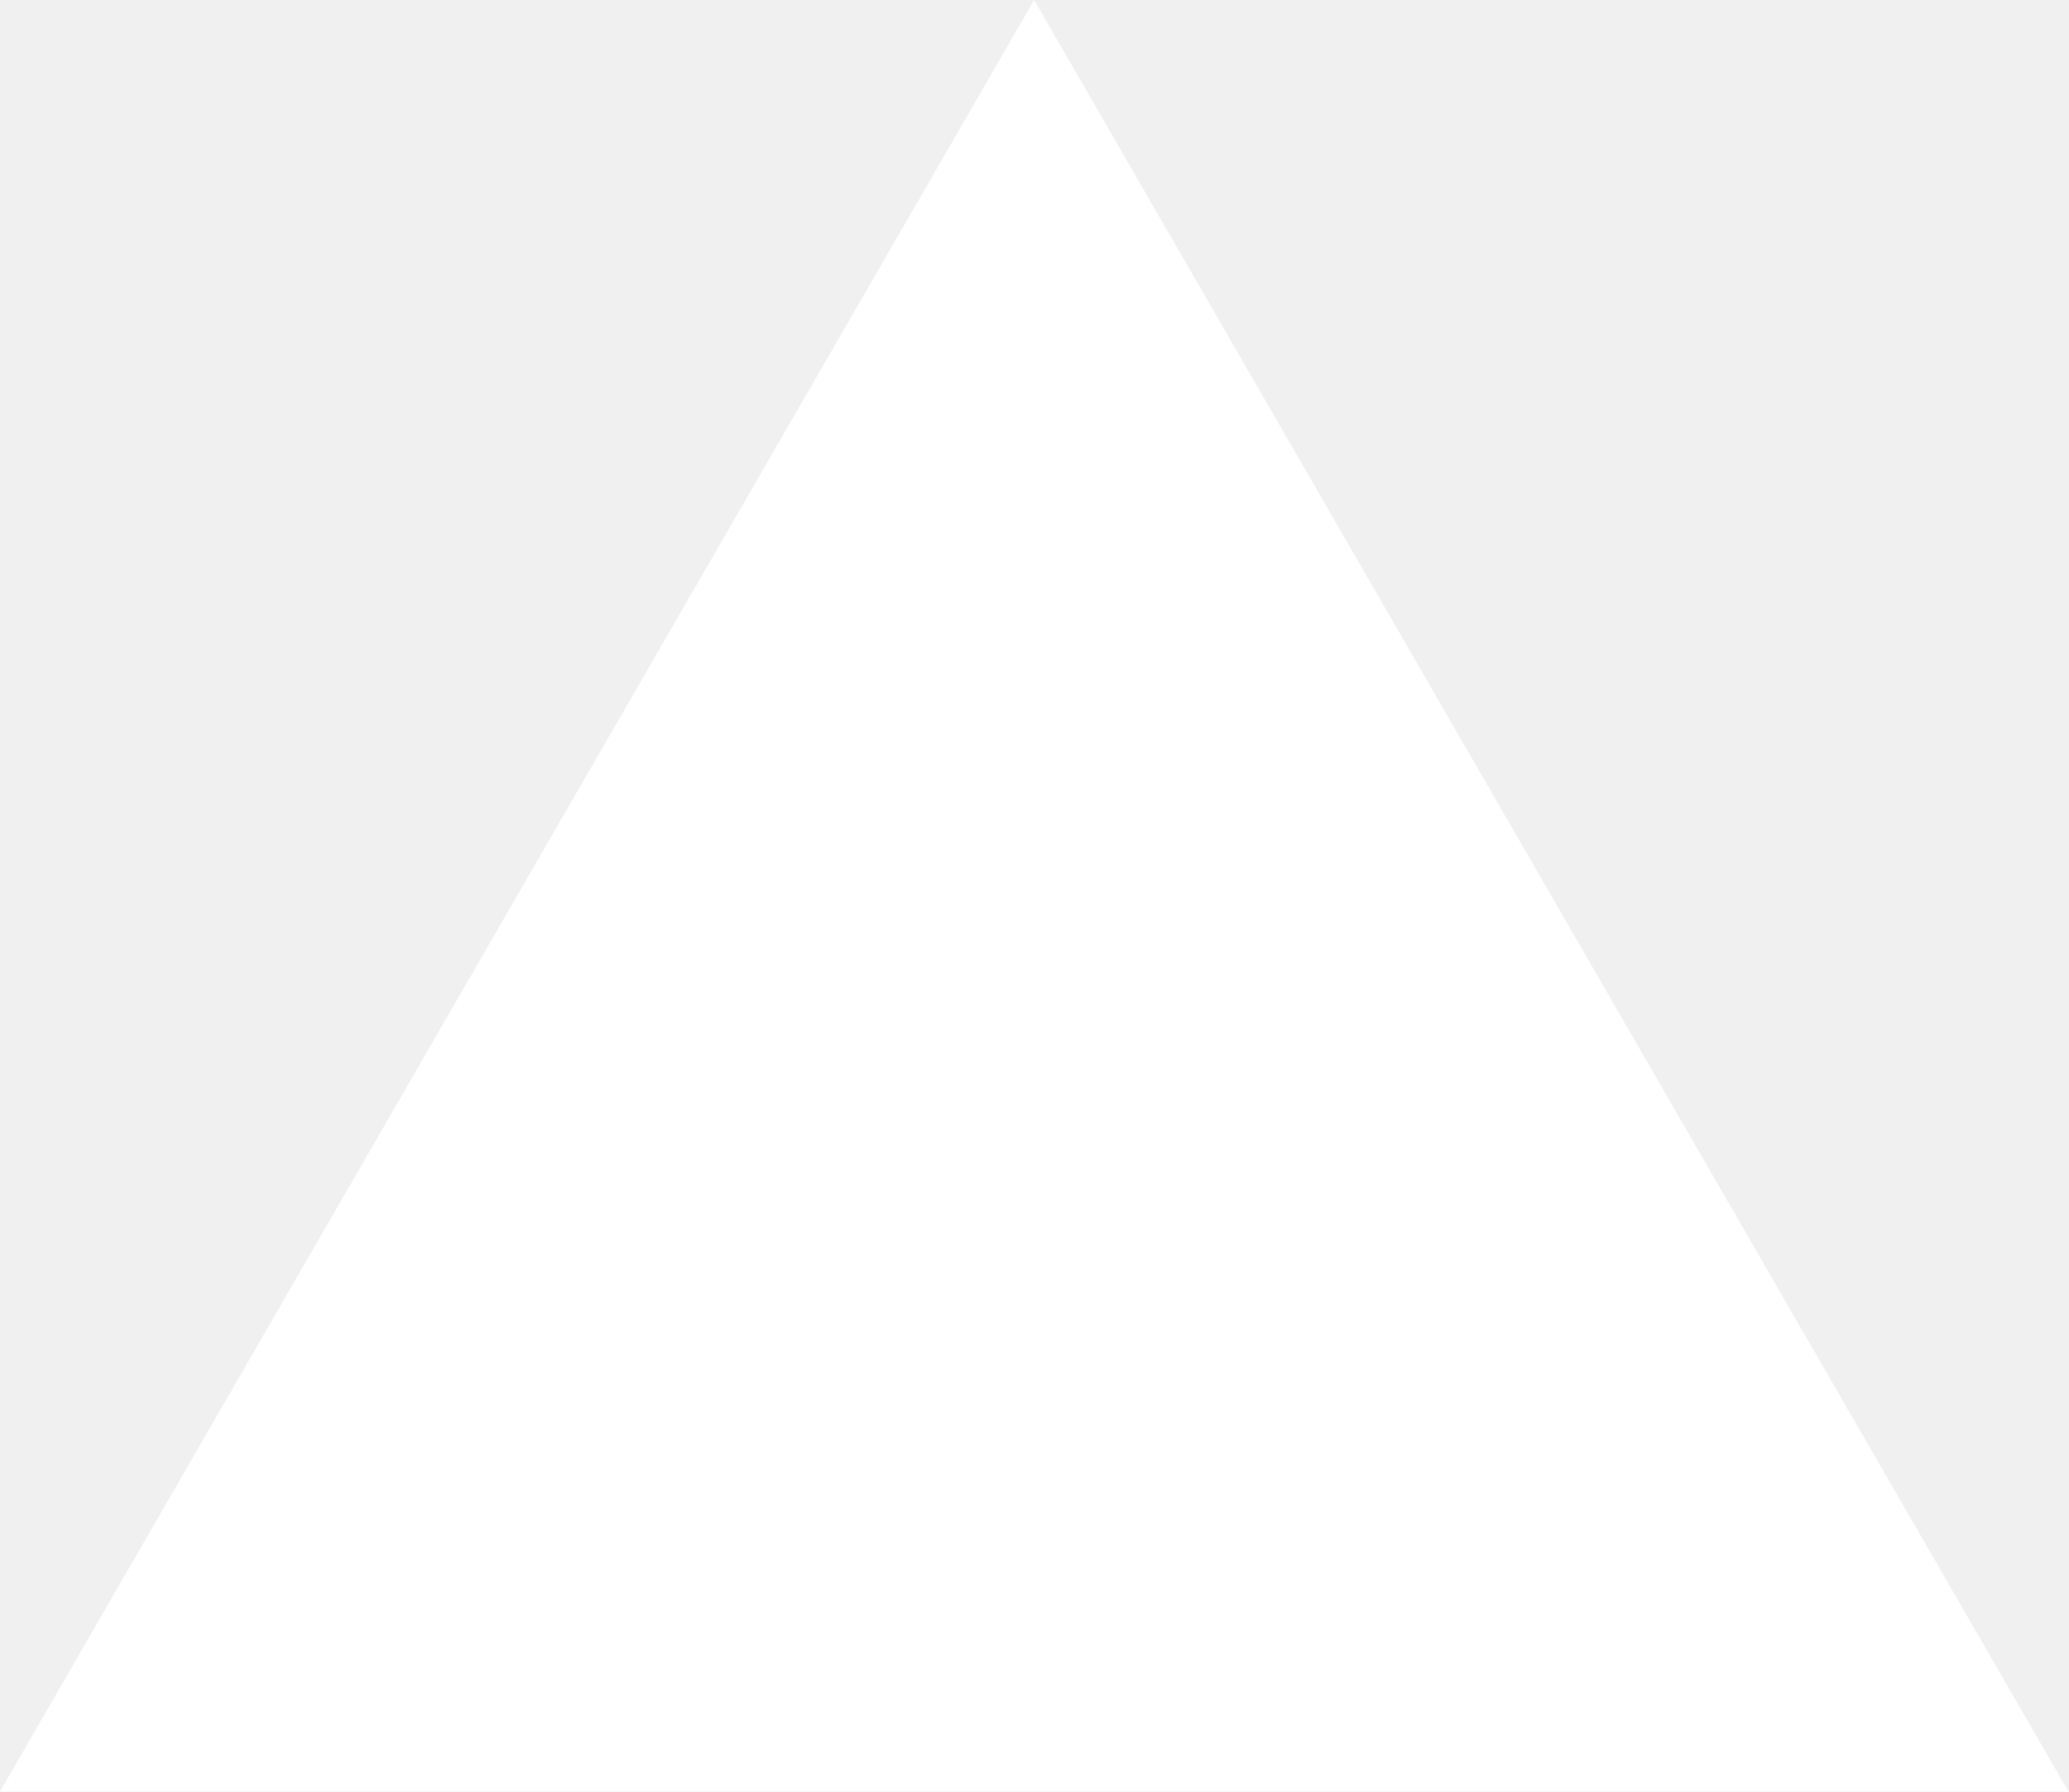
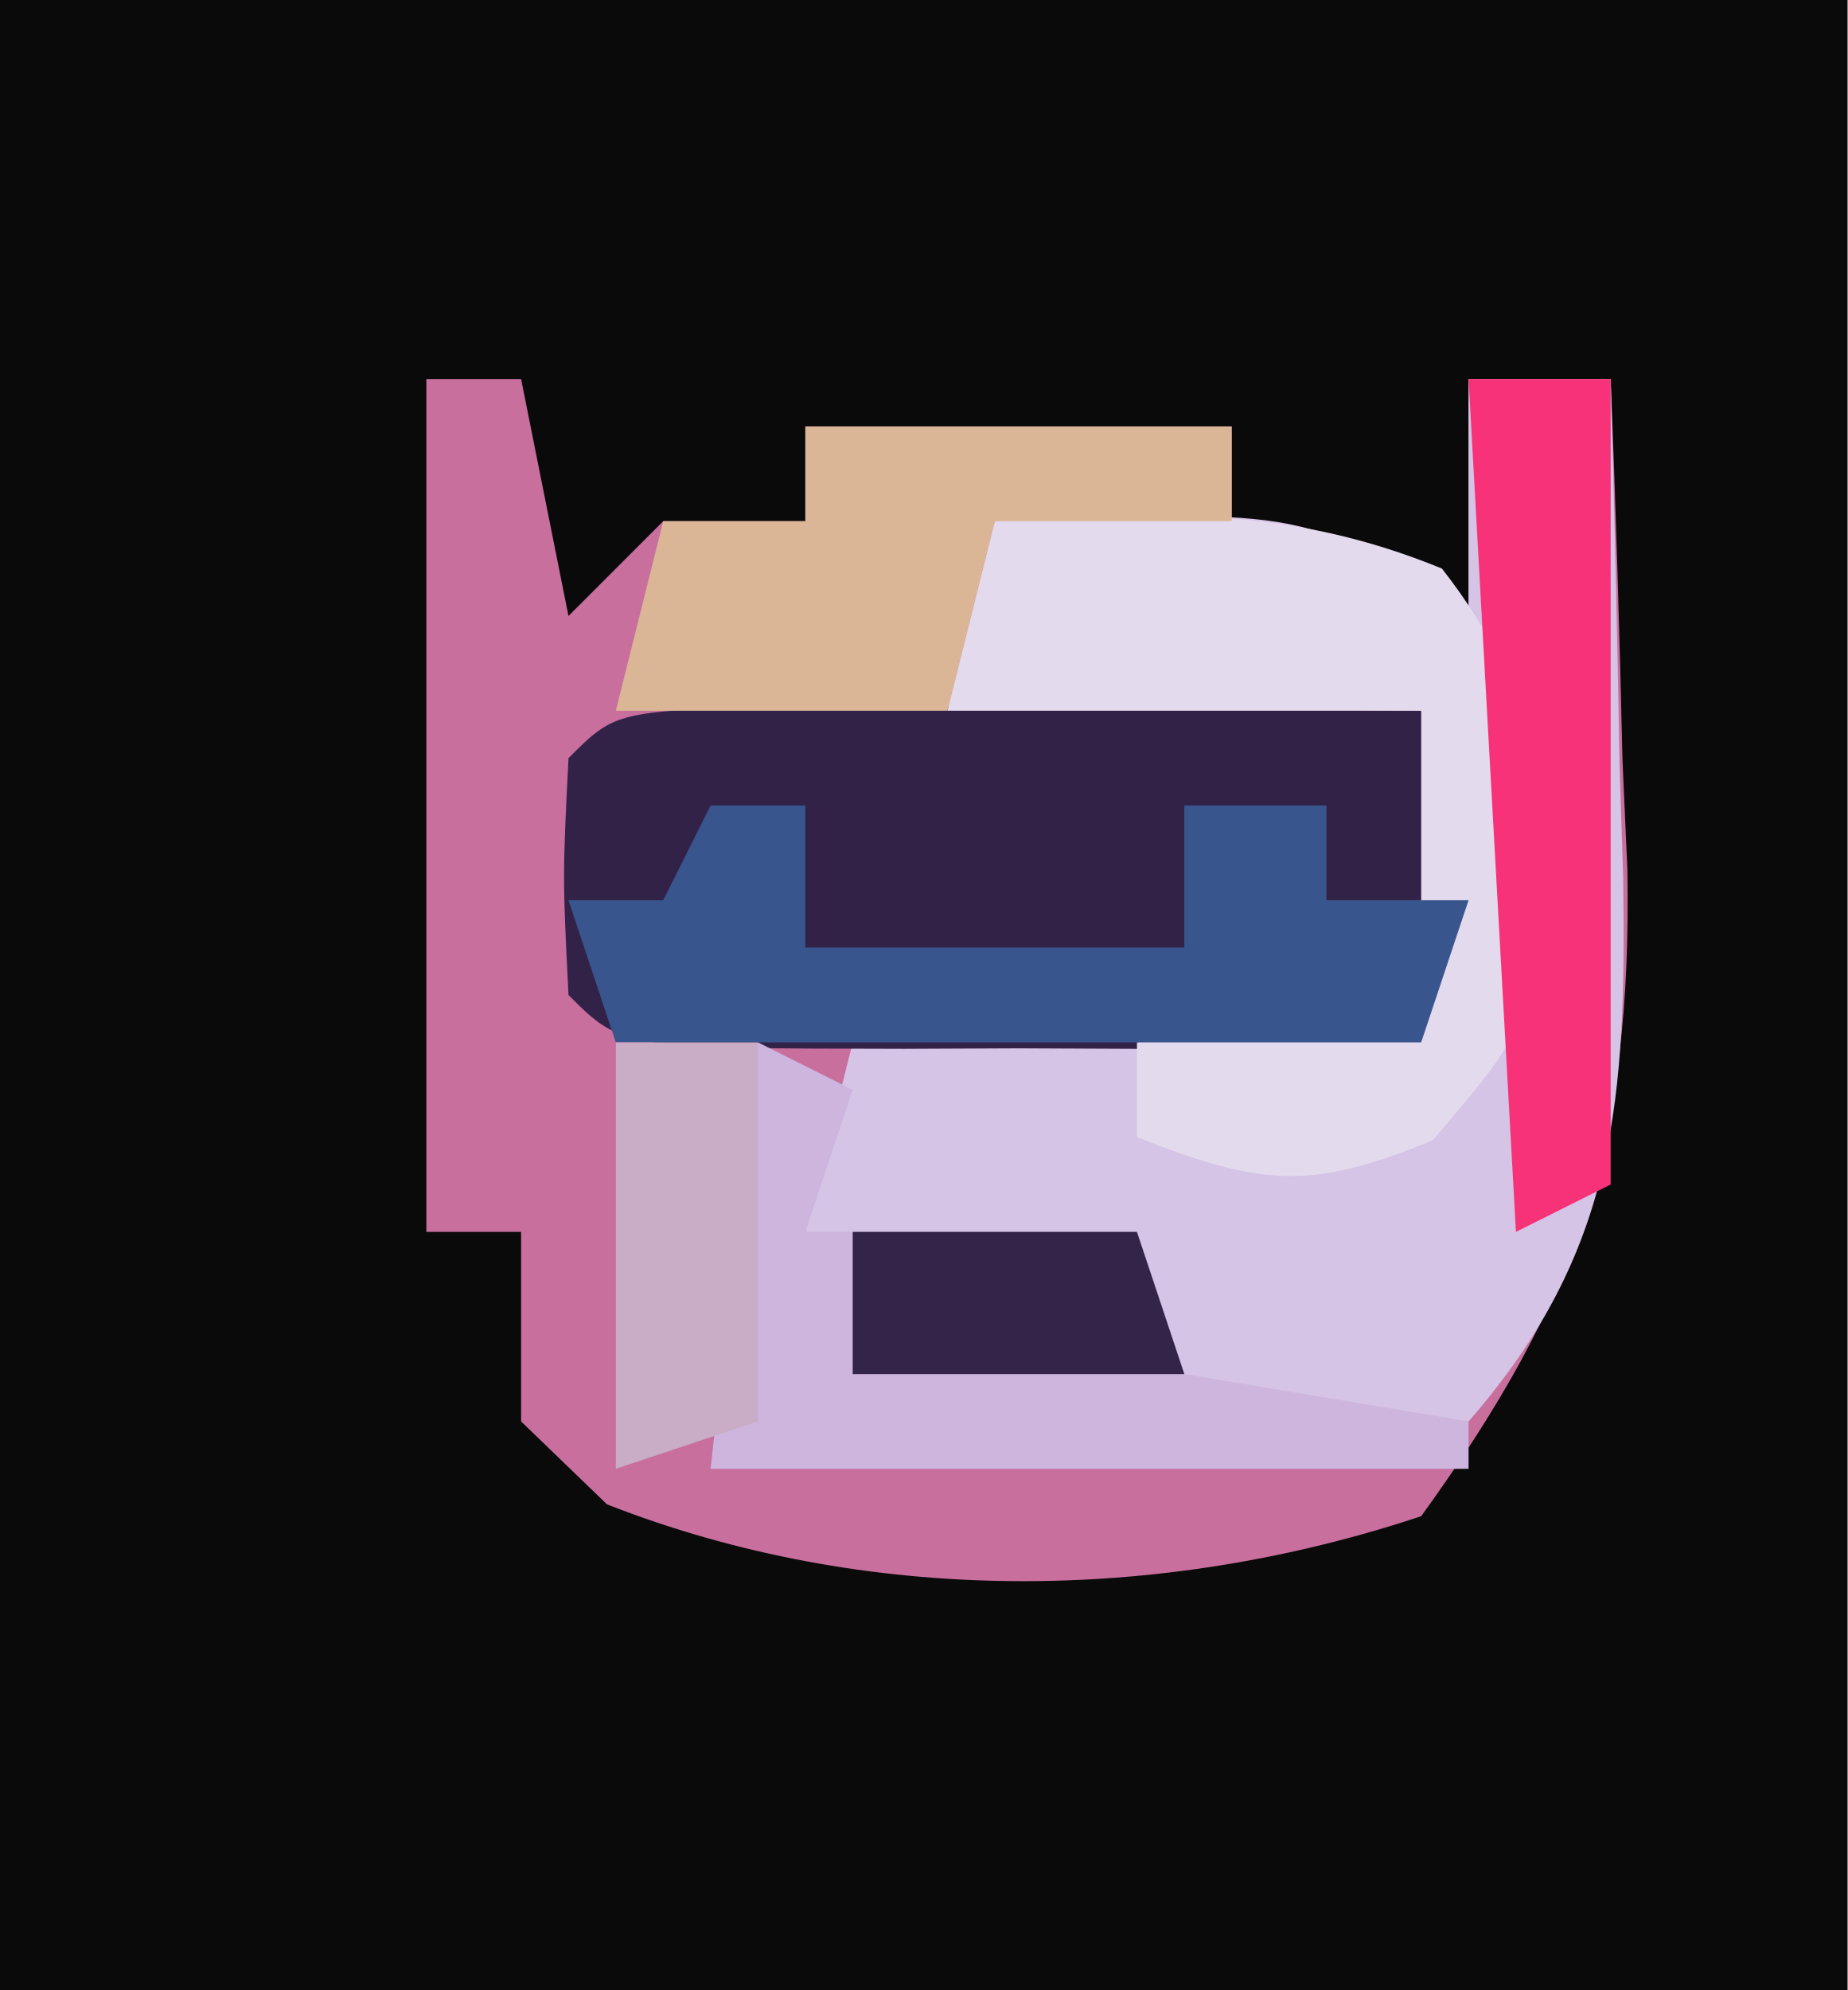
- <svg xmlns="http://www.w3.org/2000/svg" fill="none" viewBox="0 0 1155 1000">
-   <path d="m577.3 0 577.4 1000H0z" fill="#fff" />
+ <svg xmlns="http://www.w3.org/2000/svg" version="1.1" width="39" height="42">
+   <path d="M0 0 C12.87 0 25.74 0 39 0 C39 13.86 39 27.72 39 42 C26.13 42 13.26 42 0 42 C0 28.14 0 14.28 0 0 Z " fill="#0A0A0A" transform="translate(0,0)" />
+   <path d="M0 0 C0.66 0 1.32 0 2 0 C2.33 1.65 2.66 3.3 3 5 C3.66 4.34 4.32 3.68 5 3 C5.99 3 6.98 3 8 3 C8 2.34 8 1.68 8 1 C10.97 1 13.94 1 17 1 C17 1.66 17 2.32 17 3 C18.65 3.66 20.3 4.32 22 5 C22 3.35 22 1.7 22 0 C22.99 0 23.98 0 25 0 C25.109 2.689 25.188 5.373 25.25 8.062 C25.3 9.191 25.3 9.191 25.352 10.342 C25.45 16.05 24.363 19.349 21 24 C15.449 25.85 9.264 25.888 3.812 23.75 C3.214 23.172 2.616 22.595 2 22 C2 20.68 2 19.36 2 18 C1.34 18 0.68 18 0 18 C0 12.06 0 6.12 0 0 Z " fill="#C86F9D" transform="translate(9,8)" />
+   <path d="M0 0 C0.99 0 1.98 0 3 0 C3.081 2.73 3.141 5.457 3.188 8.188 C3.213 8.956 3.238 9.725 3.264 10.518 C3.323 15.116 3.171 18.368 0 22 C-3.688 22.312 -3.688 22.312 -7 22 C-7 21.01 -7 20.02 -7 19 C-9.31 18.67 -11.62 18.34 -14 18 C-13.67 16.68 -13.34 15.36 -13 14 C-7.06 13.505 -7.06 13.505 -1 13 C-1 11.02 -1 9.04 -1 7 C-4.3 7 -7.6 7 -11 7 C-10.67 5.68 -10.34 4.36 -10 3 C-3.375 2.75 -3.375 2.75 0 5 C0 3.35 0 1.7 0 0 Z " fill="#D5C4E5" transform="translate(31,8)" />
+   <path d="M0 0 C1.582 0.007 3.164 0.019 4.746 0.035 C5.552 0.04 6.359 0.044 7.189 0.049 C9.188 0.061 11.186 0.079 13.184 0.098 C13.565 2.089 13.897 4.09 14.184 6.098 C12.298 7.983 9.606 7.23 7.102 7.234 C6.304 7.231 5.506 7.227 4.684 7.223 C3.886 7.227 3.088 7.23 2.266 7.234 C-3.69 7.224 -3.69 7.224 -4.816 6.098 C-4.941 3.598 -4.941 3.598 -4.816 1.098 C-3.816 0.098 -3.816 0.098 0 0 Z " fill="#332248" transform="translate(16.81641,14.90234)" />
+   <path d="M0 0 C3.461 -0.2 6.201 -0.328 9.438 1 C11.554 3.709 11.565 5.747 11.391 9.121 C11 11 11 11 9.25 13.062 C6.647 14.147 5.585 14.016 3 13 C3 12.34 3 11.68 3 11 C4.98 10.67 6.96 10.34 9 10 C9 8.02 9 6.04 9 4 C5.7 4 2.4 4 -1 4 C-0.67 2.68 -0.34 1.36 0 0 Z " fill="#E4DAED" transform="translate(21,11)" />
+   <path d="M0 0 C0.66 0 1.32 0 2 0 C2 0.99 2 1.98 2 3 C4.64 3 7.28 3 10 3 C10 2.01 10 1.02 10 0 C10.99 0 11.98 0 13 0 C13 0.66 13 1.32 13 2 C13.99 2 14.98 2 16 2 C15.67 2.99 15.34 3.98 15 5 C9.39 5 3.78 5 -2 5 C-2.33 4.01 -2.66 3.02 -3 2 C-2.34 2 -1.68 2 -1 2 C-0.67 1.34 -0.34 0.68 0 0 Z " fill="#38558D" transform="translate(15,17)" />
+   <path d="M0 0 C0.66 0.33 1.32 0.66 2 1 C1.67 1.99 1.34 2.98 1 4 C3.31 4 5.62 4 8 4 C8.33 4.99 8.66 5.98 9 7 C11.97 7.495 11.97 7.495 15 8 C15 8.33 15 8.66 15 9 C9.72 9 4.44 9 -1 9 C-0.67 6.03 -0.34 3.06 0 0 Z " fill="#CDB5DE" transform="translate(16,22)" />
+   <path d="M0 0 C2.97 0 5.94 0 9 0 C9 0.66 9 1.32 9 2 C7.35 2 5.7 2 4 2 C3.67 3.32 3.34 4.64 3 6 C0.69 6 -1.62 6 -4 6 C-3.67 4.68 -3.34 3.36 -3 2 C-2.01 2 -1.02 2 0 2 C0 1.34 0 0.68 0 0 Z " fill="#DBB696" transform="translate(17,9)" />
+   <path d="M0 0 C0.99 0 1.98 0 3 0 C3 5.61 3 11.22 3 17 C2.34 17.33 1.68 17.66 1 18 C0.67 12.06 0.34 6.12 0 0 Z " fill="#F73278" transform="translate(31,8)" />
+   <path d="M0 0 C0.99 0 1.98 0 3 0 C3 2.64 3 5.28 3 8 C2.01 8.33 1.02 8.66 0 9 C0 6.03 0 3.06 0 0 Z " fill="#C9ACC5" transform="translate(13,22)" />
+   <path d="M0 0 C1.98 0 3.96 0 6 0 C6.33 0.99 6.66 1.98 7 3 C4.69 3 2.38 3 0 3 C0 2.01 0 1.02 0 0 Z " fill="#322549" transform="translate(18,26)" />
</svg>
